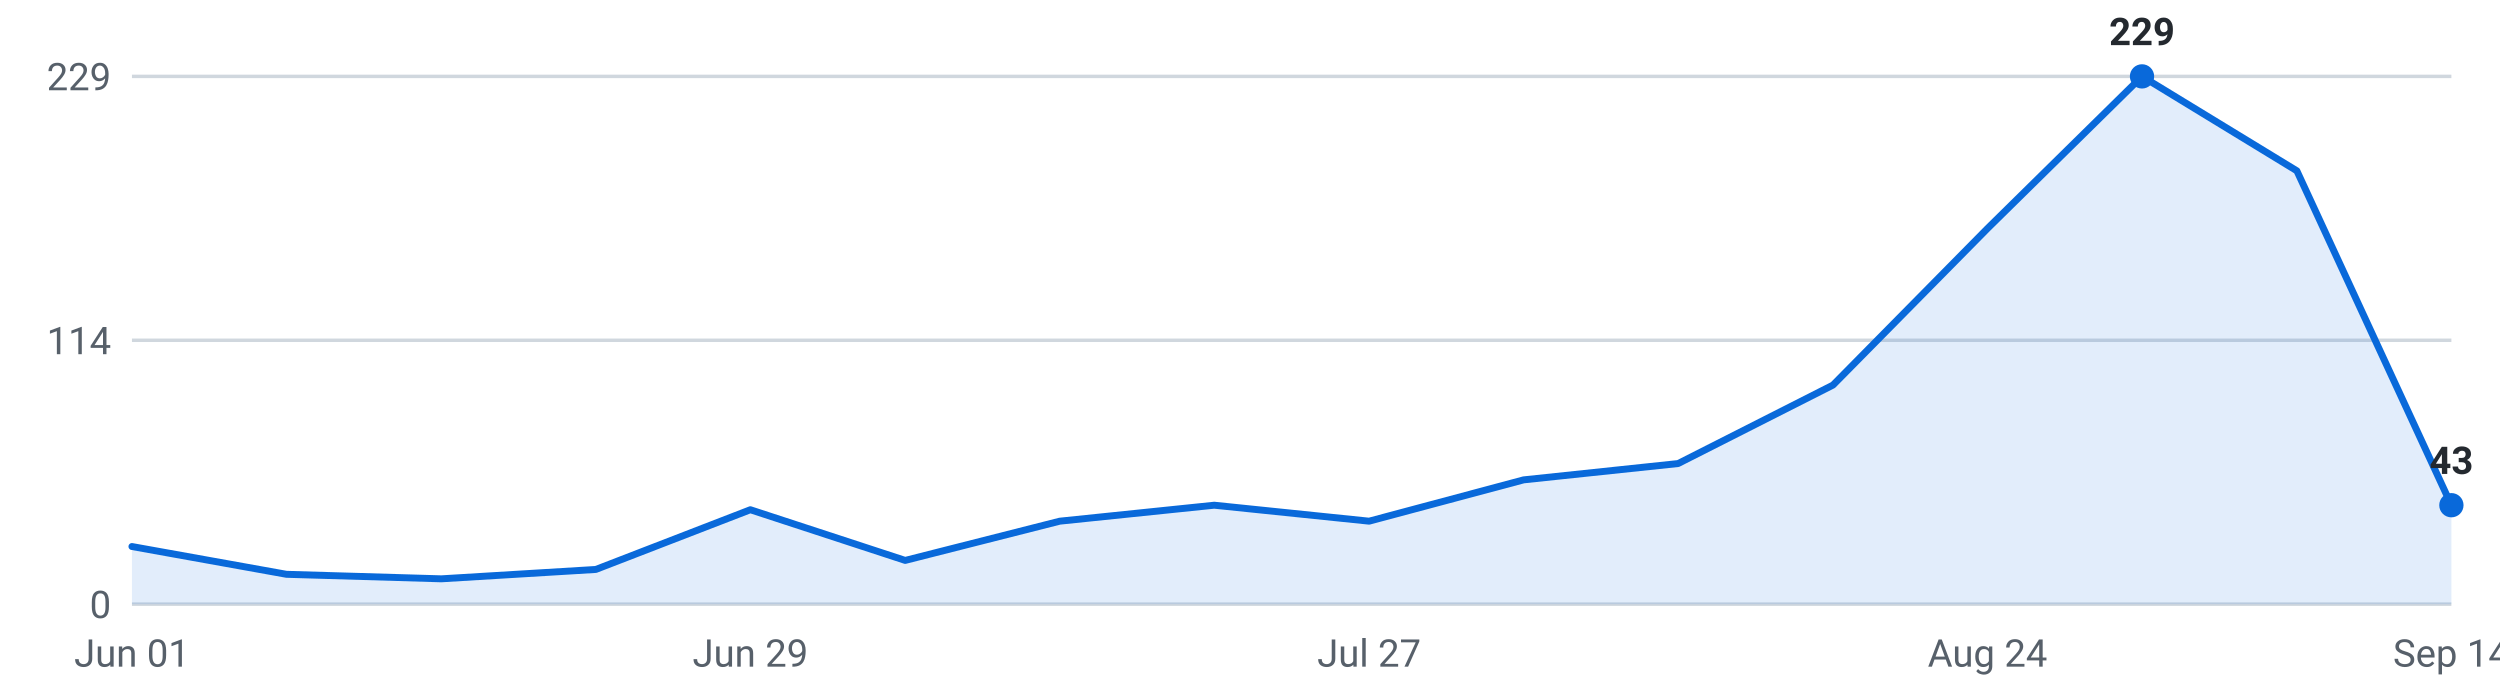
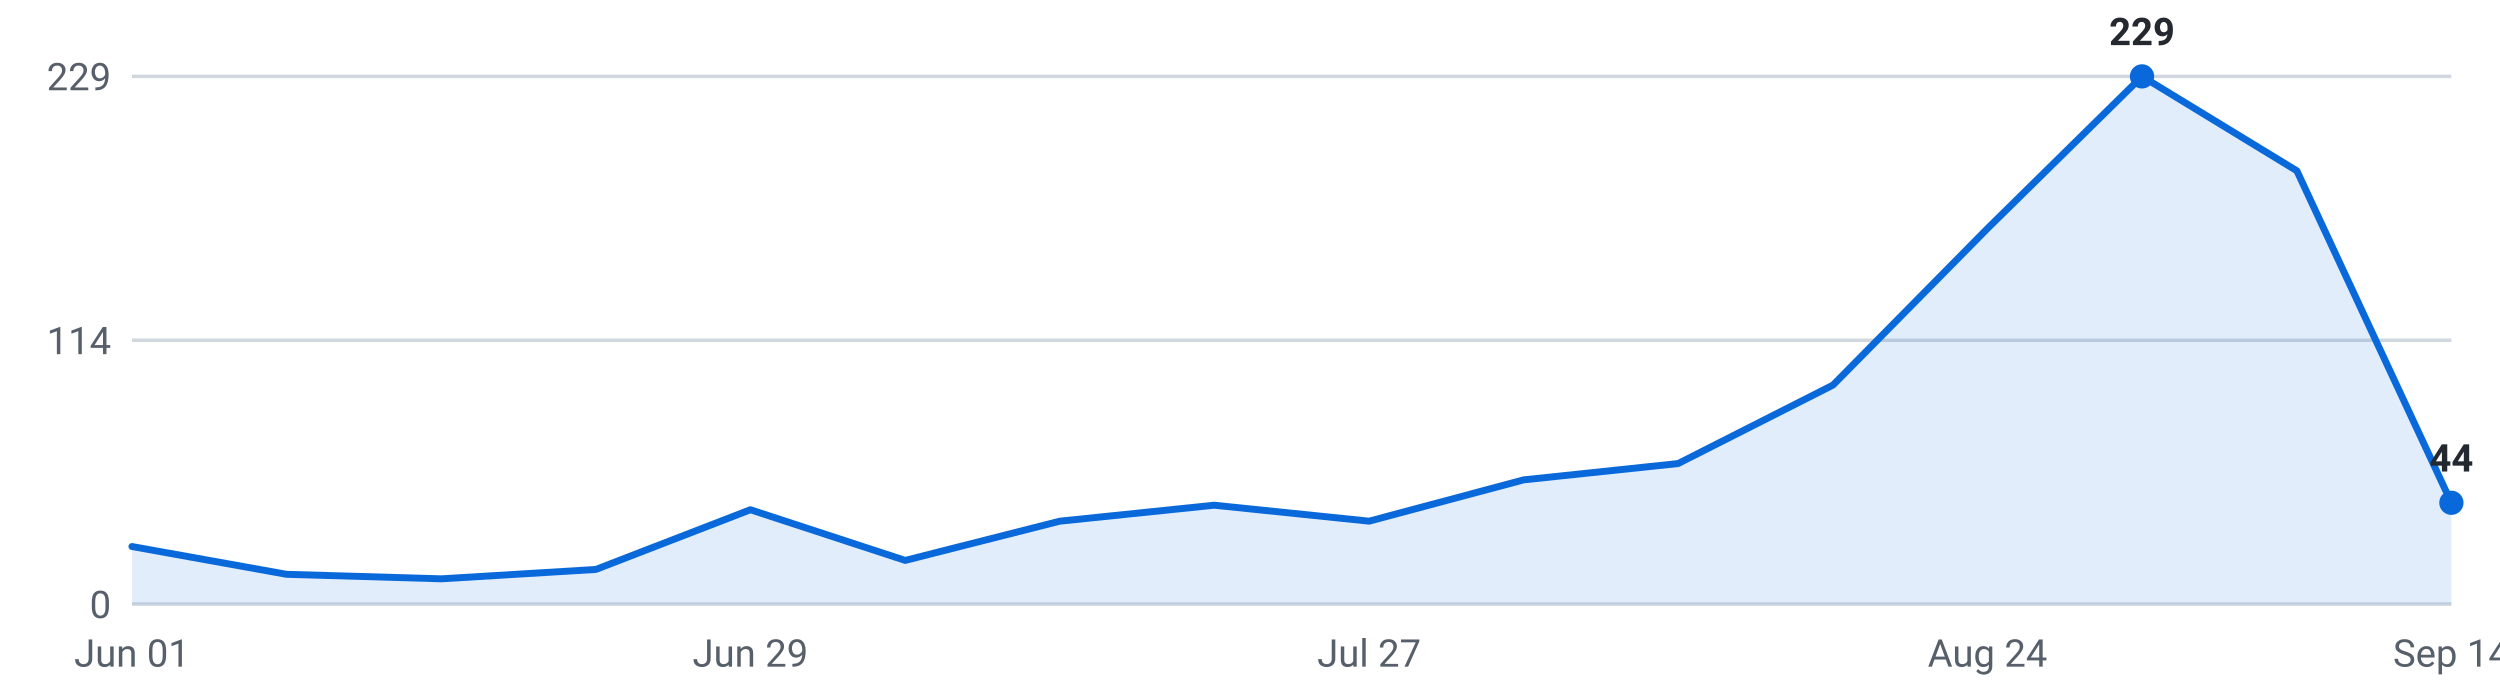
<svg xmlns="http://www.w3.org/2000/svg" viewBox="0 0 720 200" width="720" height="200" role="img" aria-label="Internships posted per week, last 16 weeks">
  <g font-family="-apple-system,Segoe UI,Roboto,sans-serif" font-size="11">
    <line x1="38" y1="174.0" x2="706" y2="174.0" stroke="#d0d7de" stroke-width="1" />
    <text x="32" y="178.0" text-anchor="end" fill="#57606a">0</text>
    <line x1="38" y1="98.0" x2="706" y2="98.0" stroke="#d0d7de" stroke-width="1" />
    <text x="32" y="102.0" text-anchor="end" fill="#57606a">114</text>
    <line x1="38" y1="22.0" x2="706" y2="22.0" stroke="#d0d7de" stroke-width="1" />
    <text x="32" y="26.0" text-anchor="end" fill="#57606a">229</text>
-     <path d="M38.0,174 L38.0,157.4 L82.5,165.4 L127.1,166.7 L171.6,164.0 L216.1,146.8 L260.7,161.4 L305.2,150.1 L349.7,145.5 L394.3,150.1 L438.8,138.2 L483.3,133.5 L527.9,110.9 L572.4,65.8 L616.9,22.0 L661.5,49.2 L706.0,145.5 L706.0,174 Z" fill="#0969da" fill-opacity="0.12" />
-     <polyline points="38.0,157.4 82.5,165.4 127.1,166.7 171.6,164.0 216.1,146.8 260.7,161.4 305.2,150.1 349.7,145.5 394.3,150.1 438.8,138.2 483.3,133.5 527.9,110.9 572.4,65.8 616.9,22.0 661.5,49.2 706.0,145.5" fill="none" stroke="#0969da" stroke-width="2" stroke-linejoin="round" stroke-linecap="round" />
+     <path d="M38.0,174 L38.0,157.4 L82.5,165.4 L127.1,166.7 L171.6,164.0 L216.1,146.8 L260.7,161.4 L305.2,150.1 L349.7,145.5 L394.3,150.1 L438.8,138.2 L483.3,133.5 L527.9,110.9 L572.4,65.8 L616.9,22.0 L661.5,49.2 L706.0,144.8 L706.0,174 Z" fill="#0969da" fill-opacity="0.12" />
+     <polyline points="38.0,157.4 82.5,165.4 127.1,166.7 171.6,164.0 216.1,146.8 260.7,161.4 305.2,150.1 349.7,145.5 394.3,150.1 438.8,138.2 483.3,133.5 527.9,110.9 572.4,65.8 616.9,22.0 661.5,49.2 706.0,144.8" fill="none" stroke="#0969da" stroke-width="2" stroke-linejoin="round" stroke-linecap="round" />
    <circle cx="616.9" cy="22.0" r="3.5" fill="#0969da" />
    <text x="616.9" y="13.0" text-anchor="middle" fill="#24292f" font-weight="600">229</text>
-     <circle cx="706.0" cy="145.5" r="3.5" fill="#0969da" />
-     <text x="706.0" y="136.5" text-anchor="middle" fill="#24292f" font-weight="600">43</text>
+     <circle cx="706.0" cy="144.8" r="3.5" fill="#0969da" />
+     <text x="706.0" y="135.8" text-anchor="middle" fill="#24292f" font-weight="600">44</text>
    <text x="38.0" y="192" text-anchor="middle" fill="#57606a">Jun 01</text>
    <text x="216.1" y="192" text-anchor="middle" fill="#57606a">Jun 29</text>
    <text x="394.3" y="192" text-anchor="middle" fill="#57606a">Jul 27</text>
    <text x="572.4" y="192" text-anchor="middle" fill="#57606a">Aug 24</text>
    <text x="706.0" y="192" text-anchor="middle" fill="#57606a">Sep 14</text>
  </g>
</svg>
